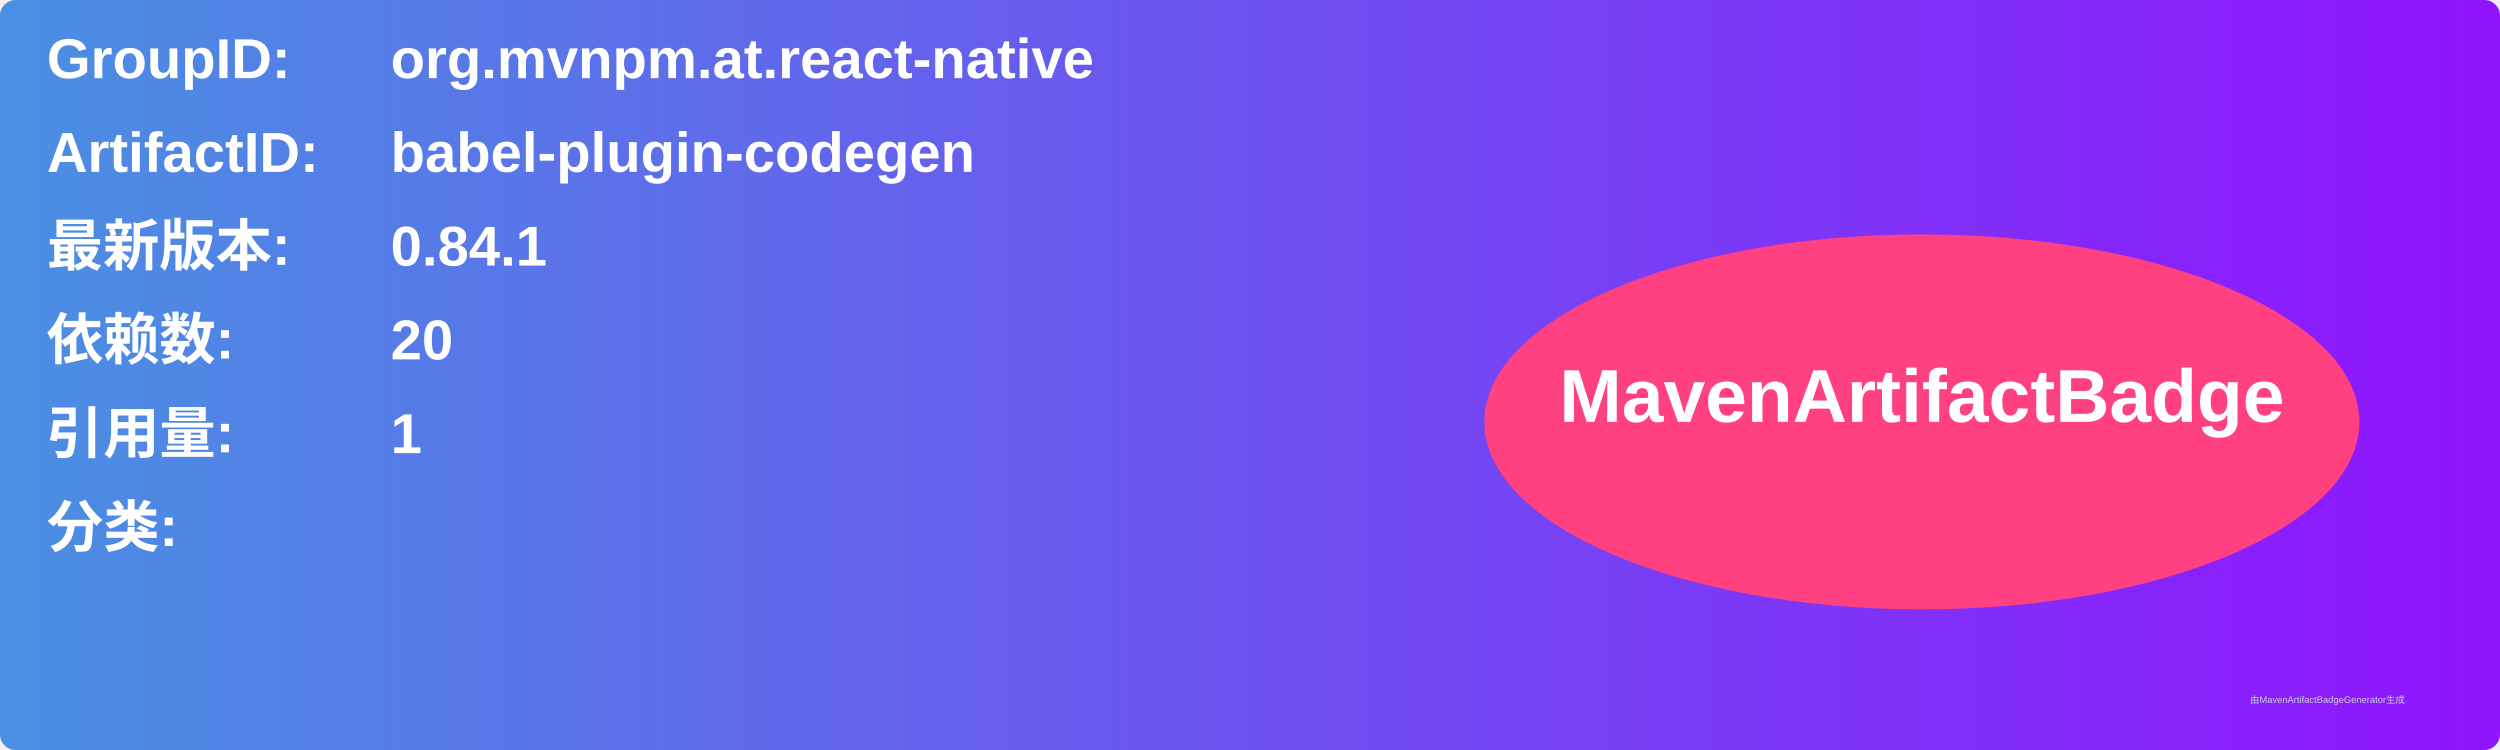
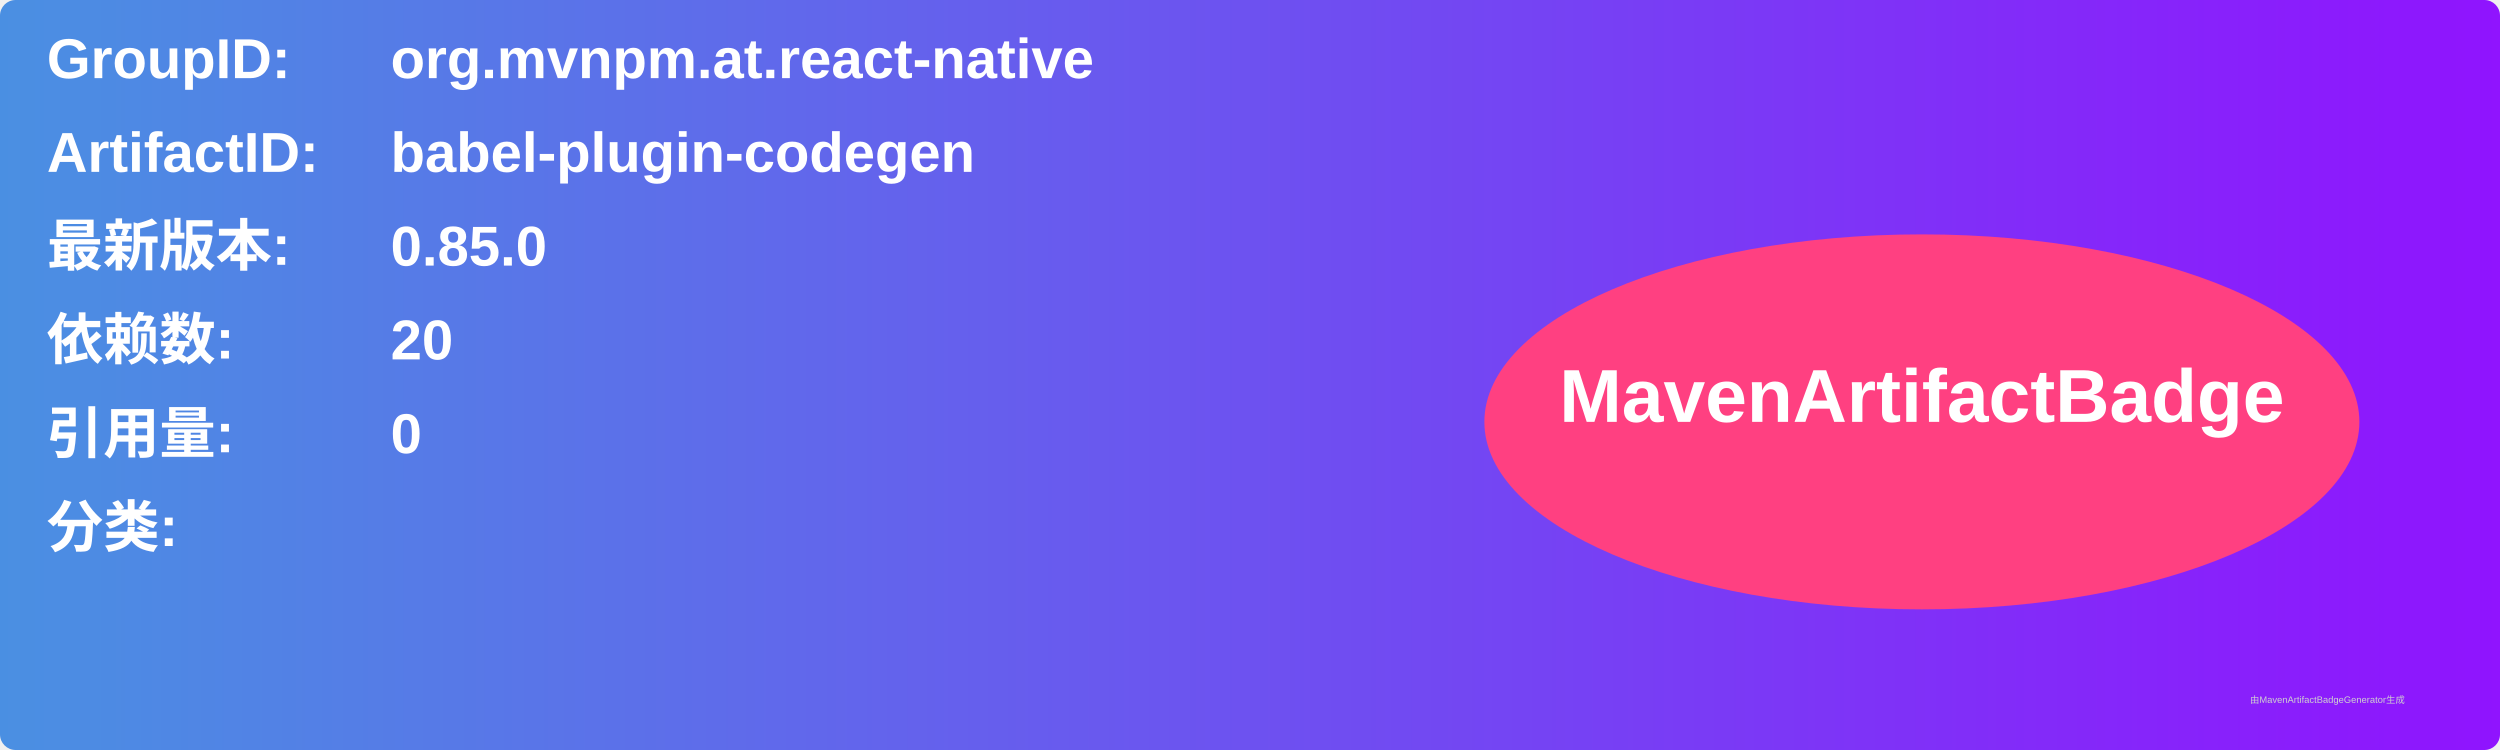
<svg xmlns="http://www.w3.org/2000/svg" width="800" height="240" viewBox="0 0 800 240">
  <linearGradient id="grad" x1="0%" y1="0%" x2="100%" y2="0%">
    <stop offset="0%" stop-color="#4a90e2" />
    <stop offset="100%" stop-color="#9013fe" />
  </linearGradient>
  <rect width="100%" height="100%" rx="5" ry="5" fill="url(#grad)" />
  <g transform="translate(15, 15)">
    <text x="0" y="10" font-family="Arial" font-size="18" fill="white" font-weight="bold" width="260">GroupID:</text>
    <text x="110" y="10" font-family="Arial" font-size="18" fill="white" font-weight="bold" width="460">org.mvnpm.at.react-native</text>
    <text x="0" y="40" font-family="Arial" font-size="18" fill="white" font-weight="bold" width="260">ArtifactID:</text>
    <text x="110" y="40" font-family="Arial" font-size="18" fill="white" font-weight="bold" width="460">babel-plugin-codegen</text>
    <text x="0" y="70" font-family="Arial" font-size="18" fill="white" font-weight="bold">最新版本:</text>
    <text x="110" y="70" font-family="Arial" font-size="18" fill="white" font-weight="bold">
-       <tspan font-weight="bold">0.84.1</tspan>
+       <tspan font-weight="bold">0.85.0</tspan>
    </text>
    <text x="0" y="100" font-family="Arial" font-size="18" fill="white" font-weight="bold">依赖数: </text>
    <text x="110" y="100" font-family="Arial" font-size="18" fill="white">
      <tspan font-weight="bold">20</tspan>
    </text>
    <text x="0" y="130" font-family="Arial" font-size="18" fill="white" font-weight="bold">引用量: </text>
    <text x="110" y="130" font-family="Arial" font-size="18" fill="white">
-       <tspan font-weight="bold">1</tspan>
+       <tspan font-weight="bold">0</tspan>
    </text>
    <text x="0" y="160" font-family="Arial" font-size="18" fill="white" font-weight="bold">分类:</text>
    <text x="10" y="190" font-family="Arial" font-size="10" fill="white">
      <tspan font-weight="bold" />
    </text>
    <ellipse cx="600" cy="120" rx="140" ry="60" fill="#ff4081" />
    <text x="600" y="120" text-anchor="middle" font-family="Arial" font-size="24" fill="white" font-weight="bold">MavenArtifactBadge</text>
  </g>
  <text x="720" y="225" font-family="Arial" font-size="3" fill="#d0d0d0">由MavenArtifactBadgeGenerator生成</text>
</svg>
